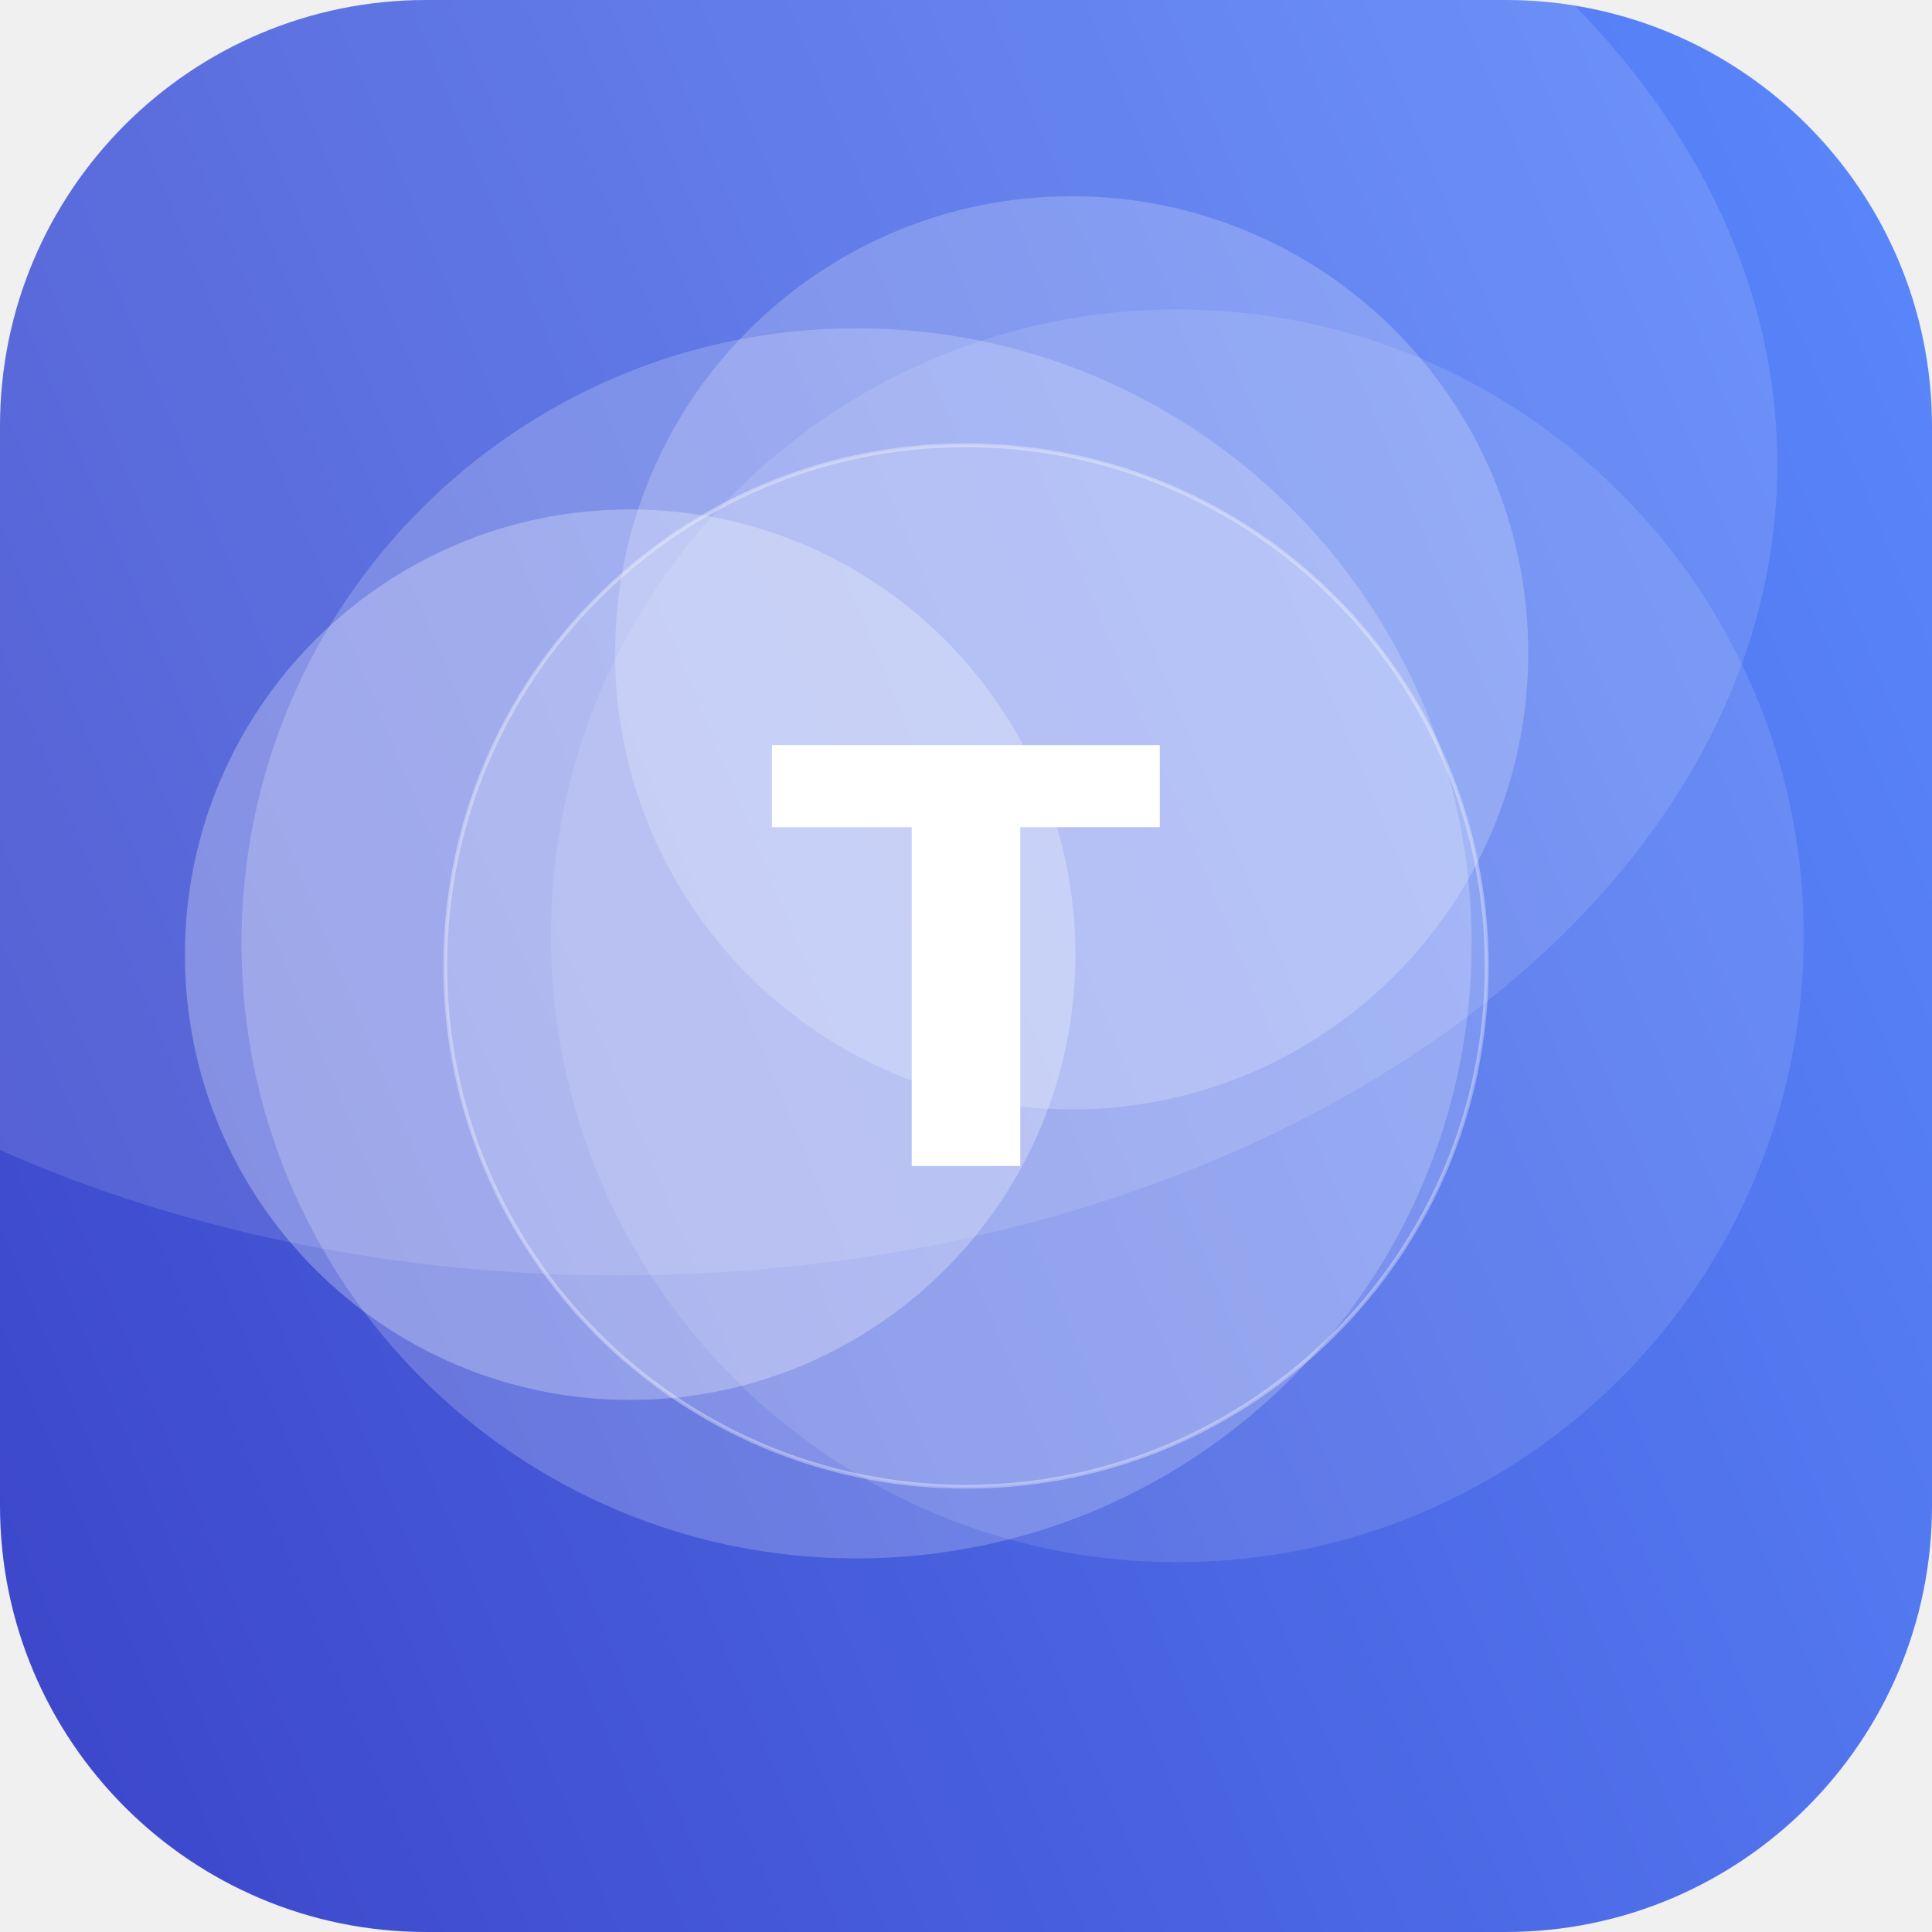
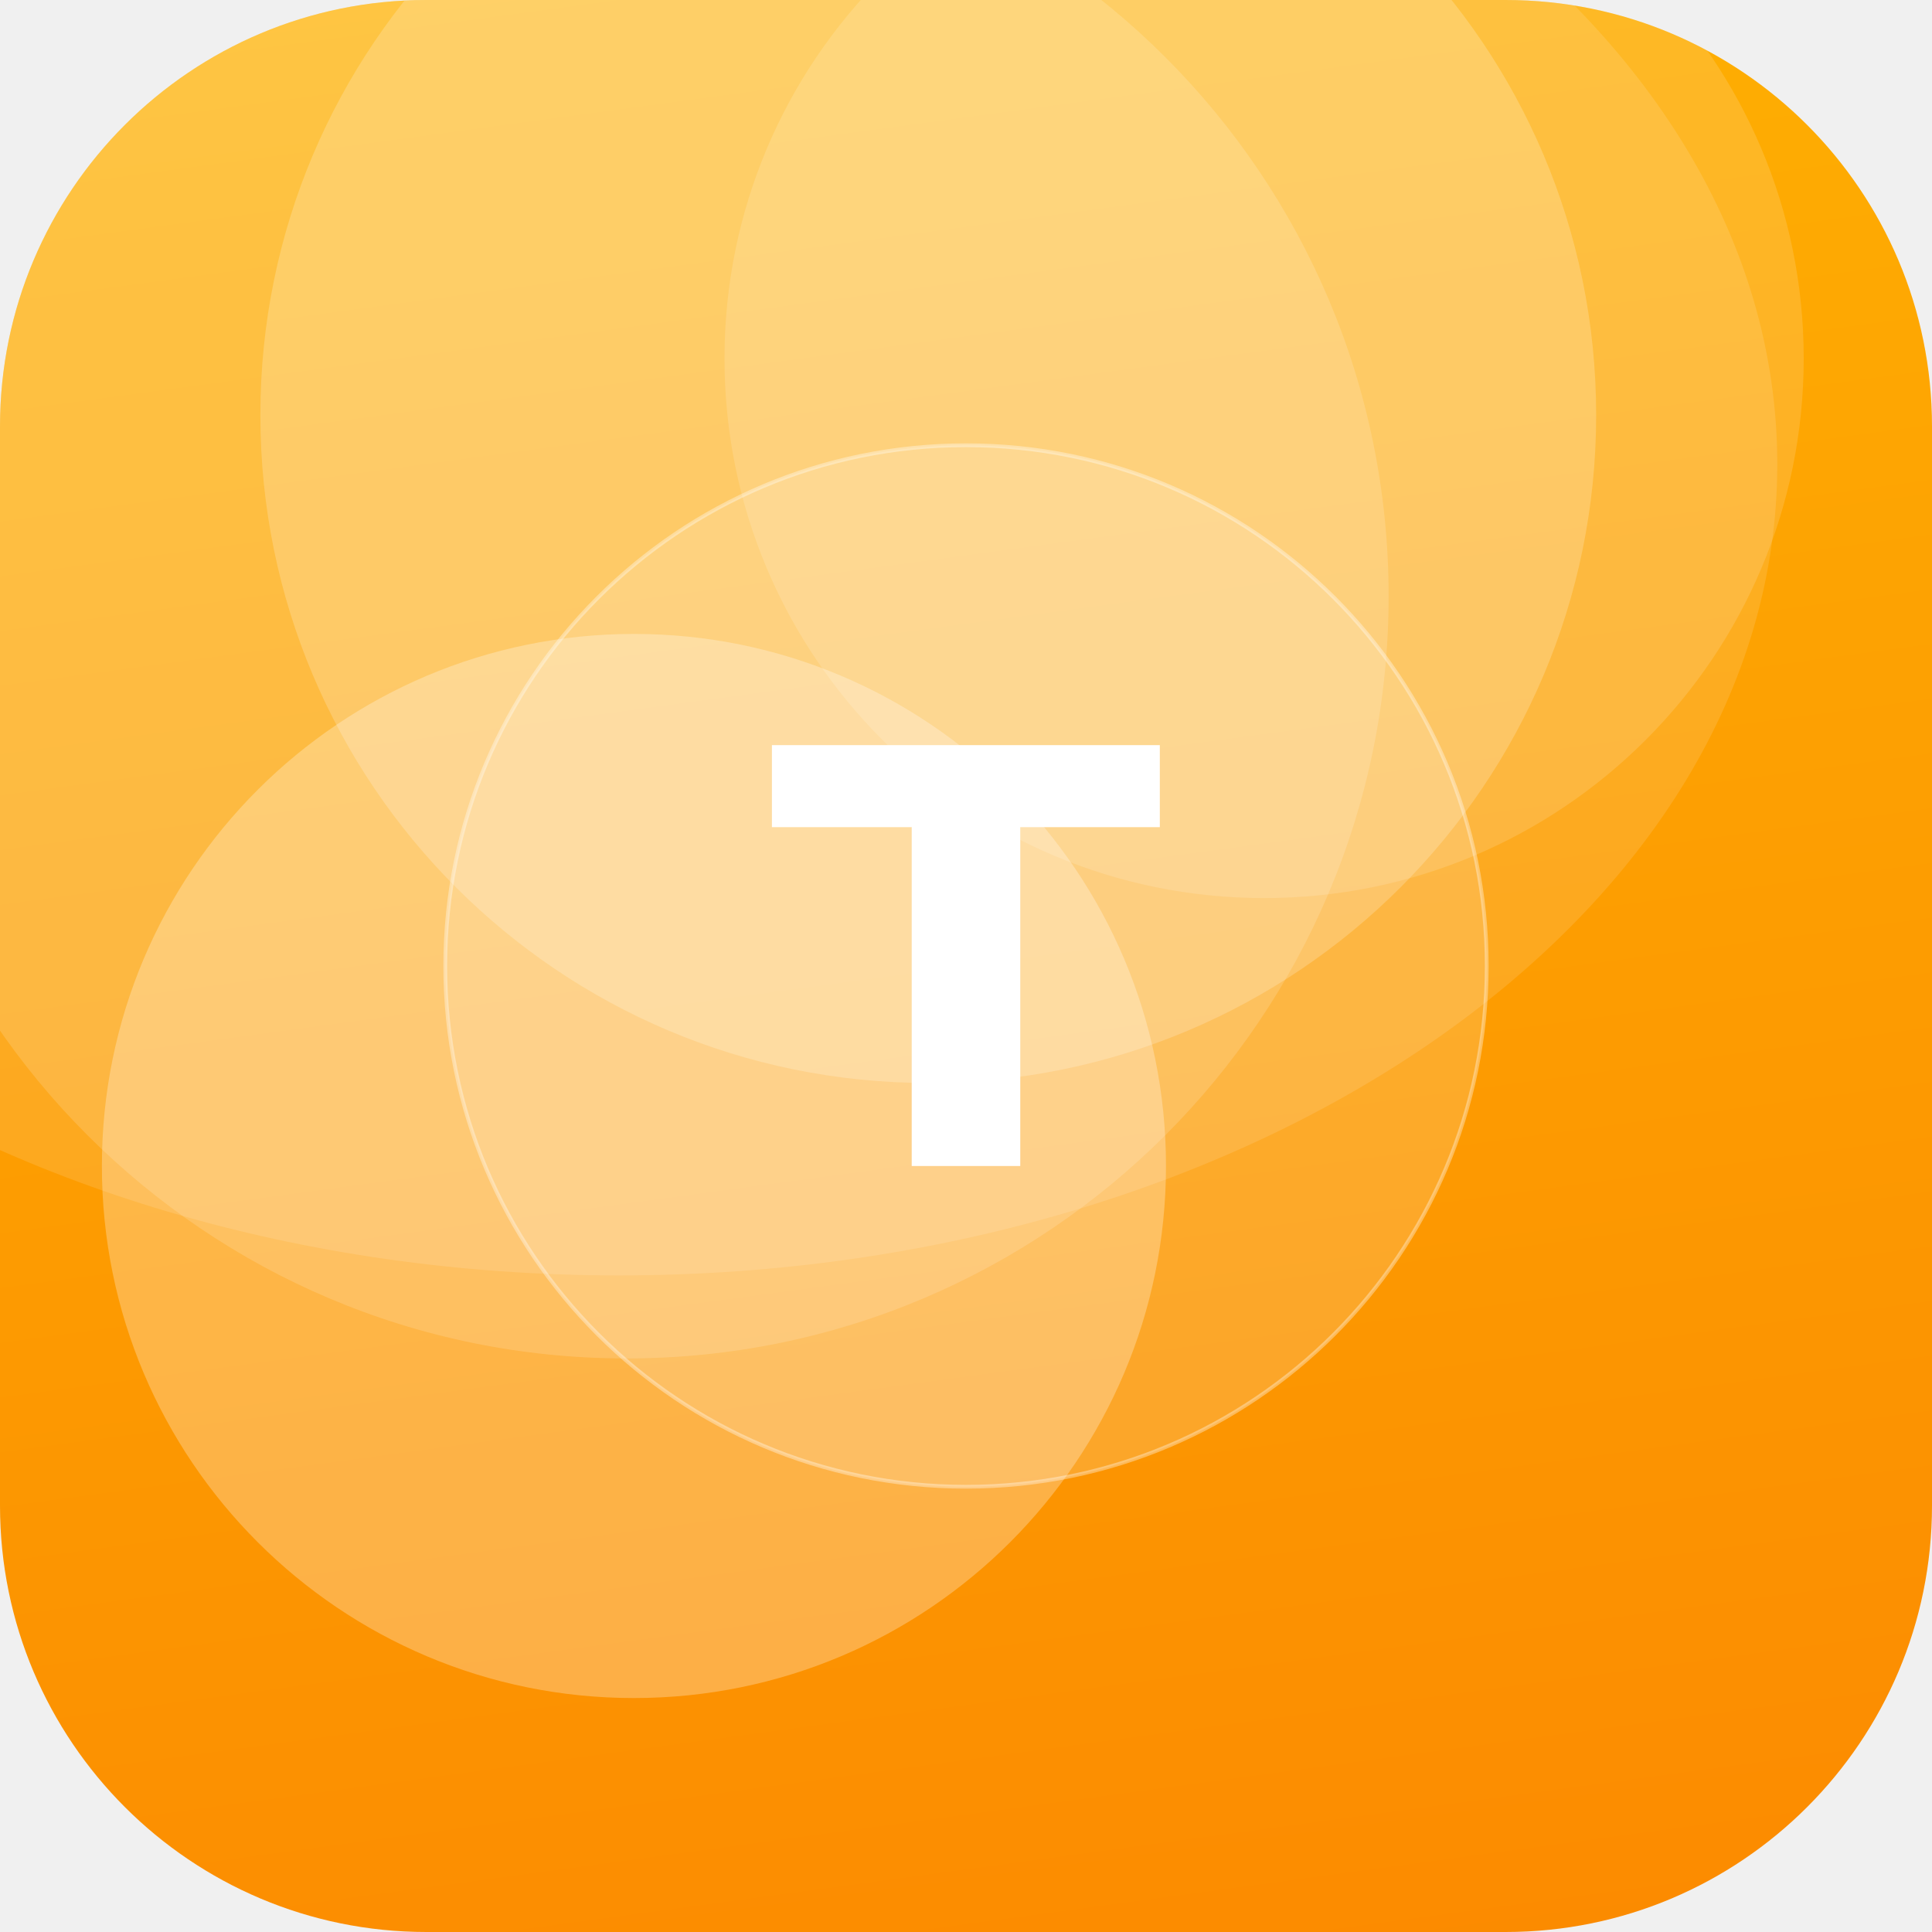
<svg xmlns="http://www.w3.org/2000/svg" width="512" height="512" viewBox="0 0 512 512">
  <defs>
-     <linearGradient id="g" x1="0" y1="0" x2="1" y2="1" gradientTransform="rotate(112 0.5 0.5)">
-       <stop offset="0" stop-color="#5C8CFF" />
-       <stop offset="1" stop-color="#3A41C6" />
+     <linearGradient id="g" x1="0" y1="0" x2="1" y2="1" gradientTransform="rotate(37 0.5 0.5)">
+       <stop offset="0" stop-color="#FFB703" />
+       <stop offset="1" stop-color="#FB8500" />
    </linearGradient>
    <clipPath id="c">
      <rect width="512" height="512" rx="113" />
    </clipPath>
  </defs>
  <g clip-path="url(#c)">
    <rect width="512" height="512" fill="url(#g)" />
-     <circle cx="167" cy="253" r="118" fill="#FFFFFF" fill-opacity="0.27" />
-     <circle cx="227" cy="250" r="163" fill="#FFFFFF" fill-opacity="0.20" />
-     <circle cx="284" cy="173" r="121" fill="#FFFFFF" fill-opacity="0.21" />
-     <circle cx="312" cy="248" r="166" fill="#FFFFFF" fill-opacity="0.11" />
+     <circle cx="246" cy="110" r="177" fill="#FFFFFF" fill-opacity="0.20" />
+     <circle cx="166" cy="158" r="202" fill="#FFFFFF" fill-opacity="0.15" />
+     <circle cx="168" cy="309" r="141" fill="#FFFFFF" fill-opacity="0.27" />
+     <circle cx="335" cy="95" r="143" fill="#FFFFFF" fill-opacity="0.14" />
    <ellipse cx="164" cy="123" rx="307" ry="215" fill="#FFFFFF" fill-opacity="0.12" />
    <circle cx="256" cy="256" r="138" fill="#FFFFFF" fill-opacity="0.16" stroke="#FFFFFF" stroke-opacity="0.35" />
    <text x="50%" y="50%" dy="53" text-anchor="middle" font-family="DejaVu Sans, Helvetica, Arial, sans-serif" font-weight="bold" font-size="153" fill="#FFFFFF">T</text>
  </g>
</svg>
